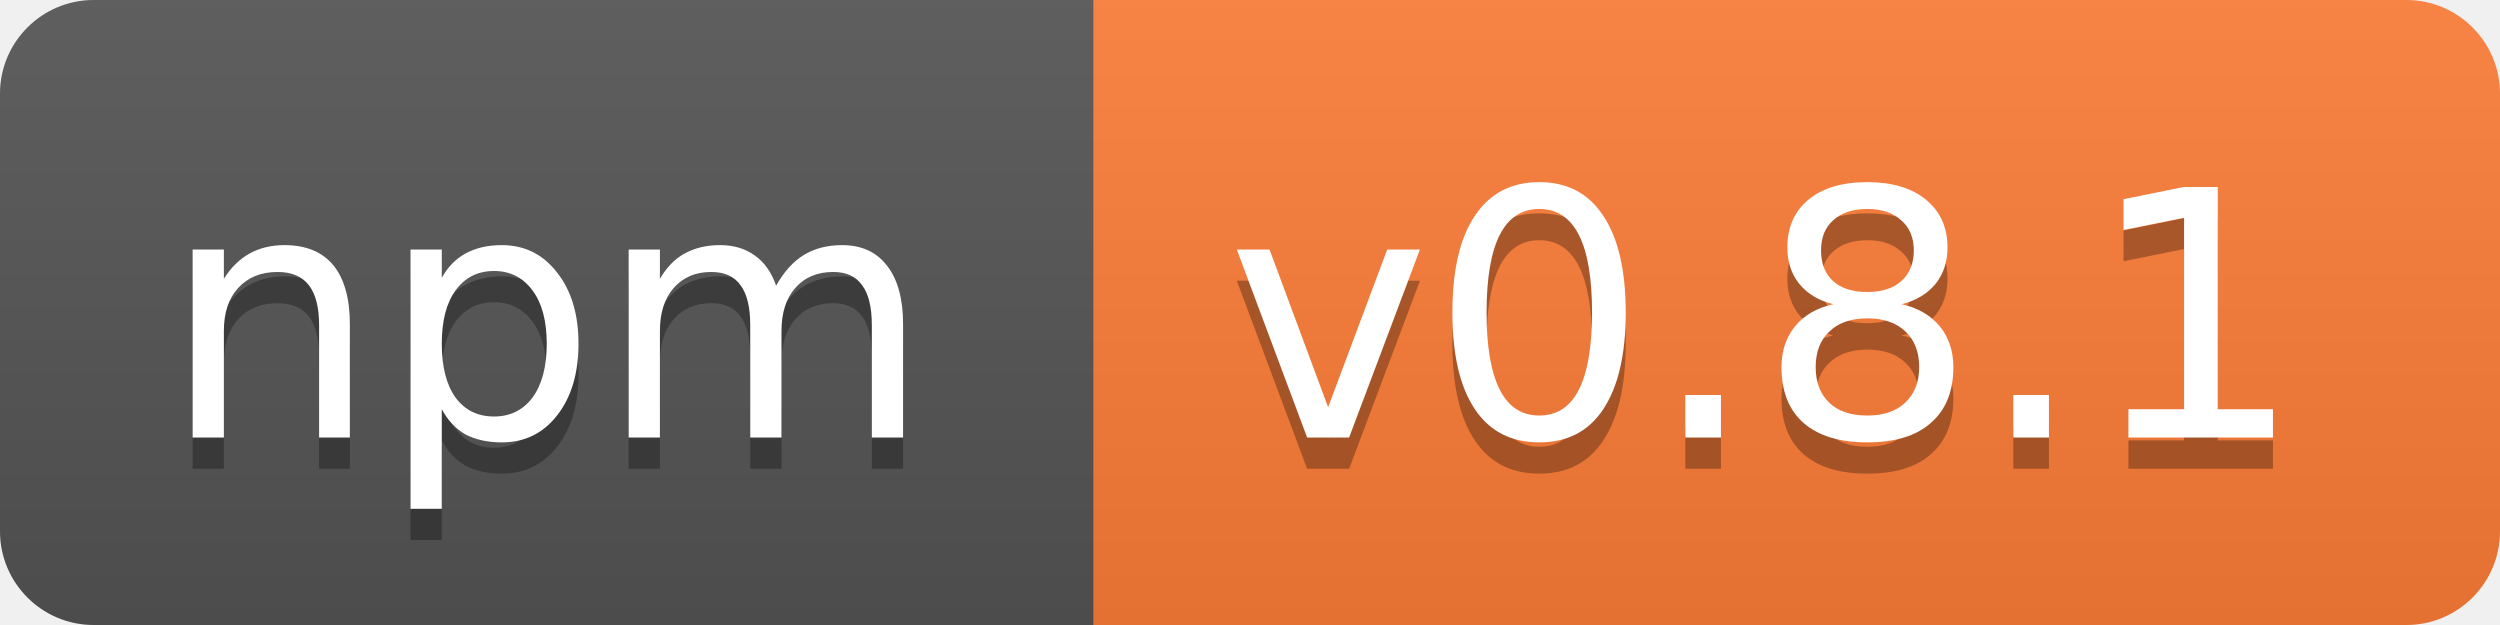
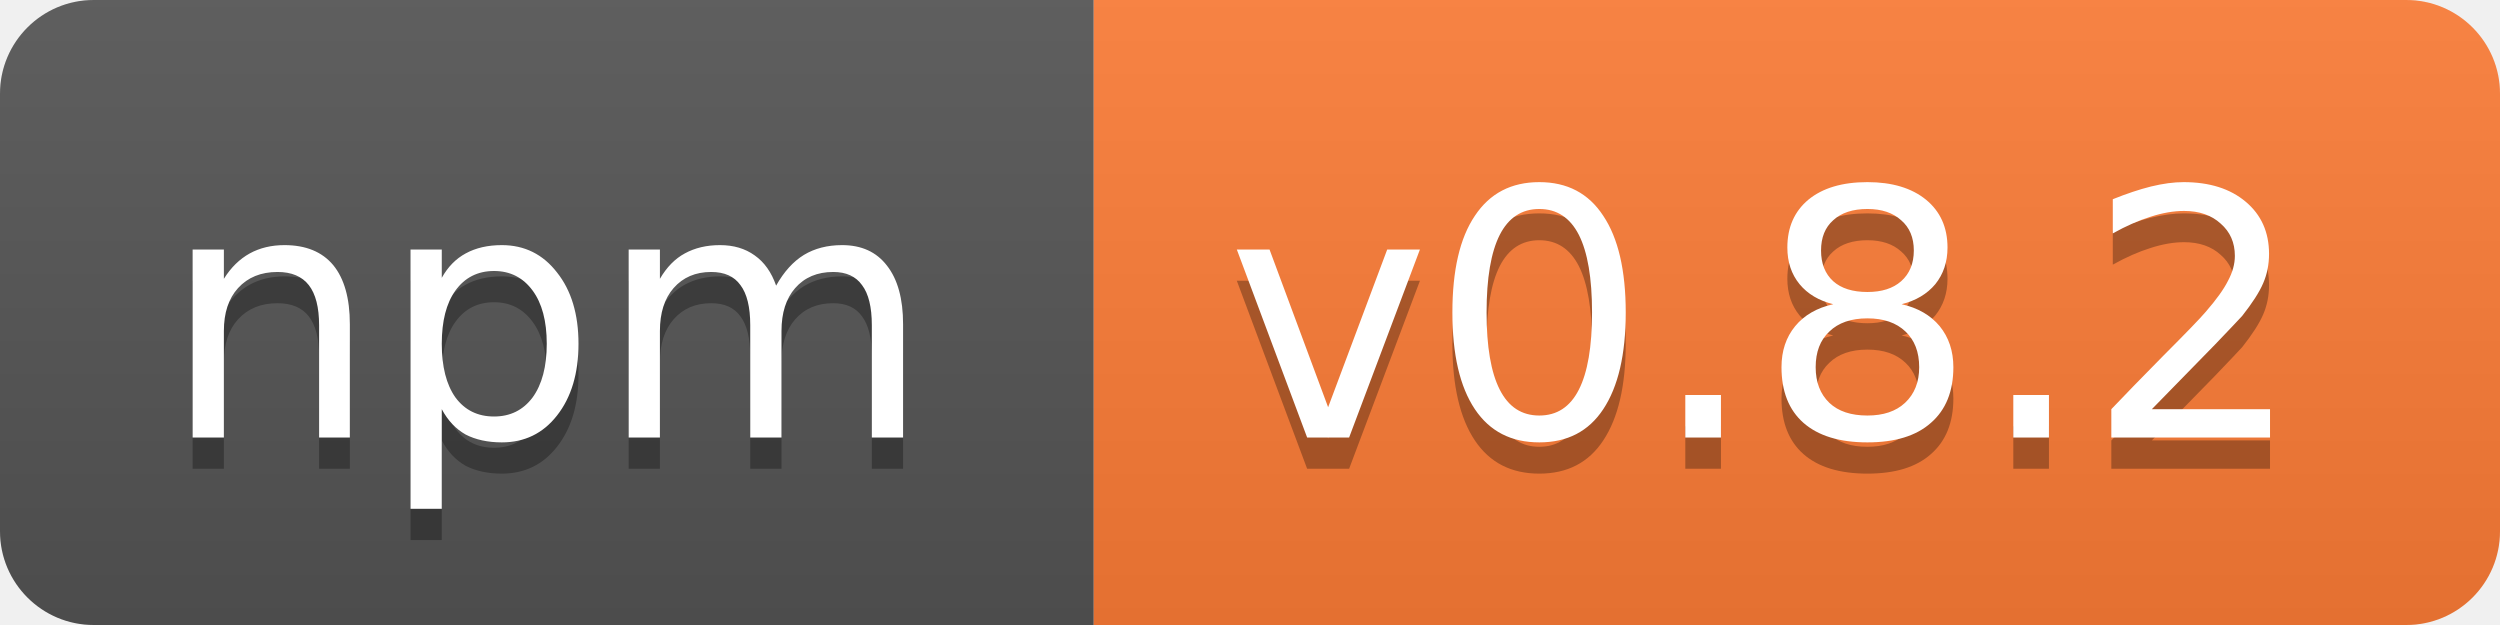
<svg xmlns="http://www.w3.org/2000/svg" width="80" height="20">
  <linearGradient id="b" x2="0" y2="100%">
    <stop offset="0" stop-color="#bbb" stop-opacity=".1" />
    <stop offset="1" stop-opacity=".1" />
  </linearGradient>
  <clipPath id="a">
    <rect width="80" height="20" rx="3" fill="#fff" />
  </clipPath>
  <g clip-path="url(#a)">
    <path fill="#555" d="M0 0h35v20H0z" />
    <path fill="#fe7d37" d="M35 0h45v20H35z" />
    <path fill="url(#b)" d="M0 0h80v20H0z" />
  </g>
  <g fill="#fff" text-anchor="middle" font-family="DejaVu Sans,Verdana,Geneva,sans-serif" font-size="11">
    <text x="17.5" y="15" fill="#010101" fill-opacity=".3">npm</text>
    <text x="17.5" y="14">npm</text>
-     <text x="56.5" y="15" fill="#010101" fill-opacity=".3">v0.8.1</text>
-     <text x="56.5" y="14">v0.8.1</text>
+     <text x="56.5" y="15" fill="#010101" fill-opacity=".3">v0.8.2</text>
+     <text x="56.5" y="14">v0.8.2</text>
  </g>
</svg>
